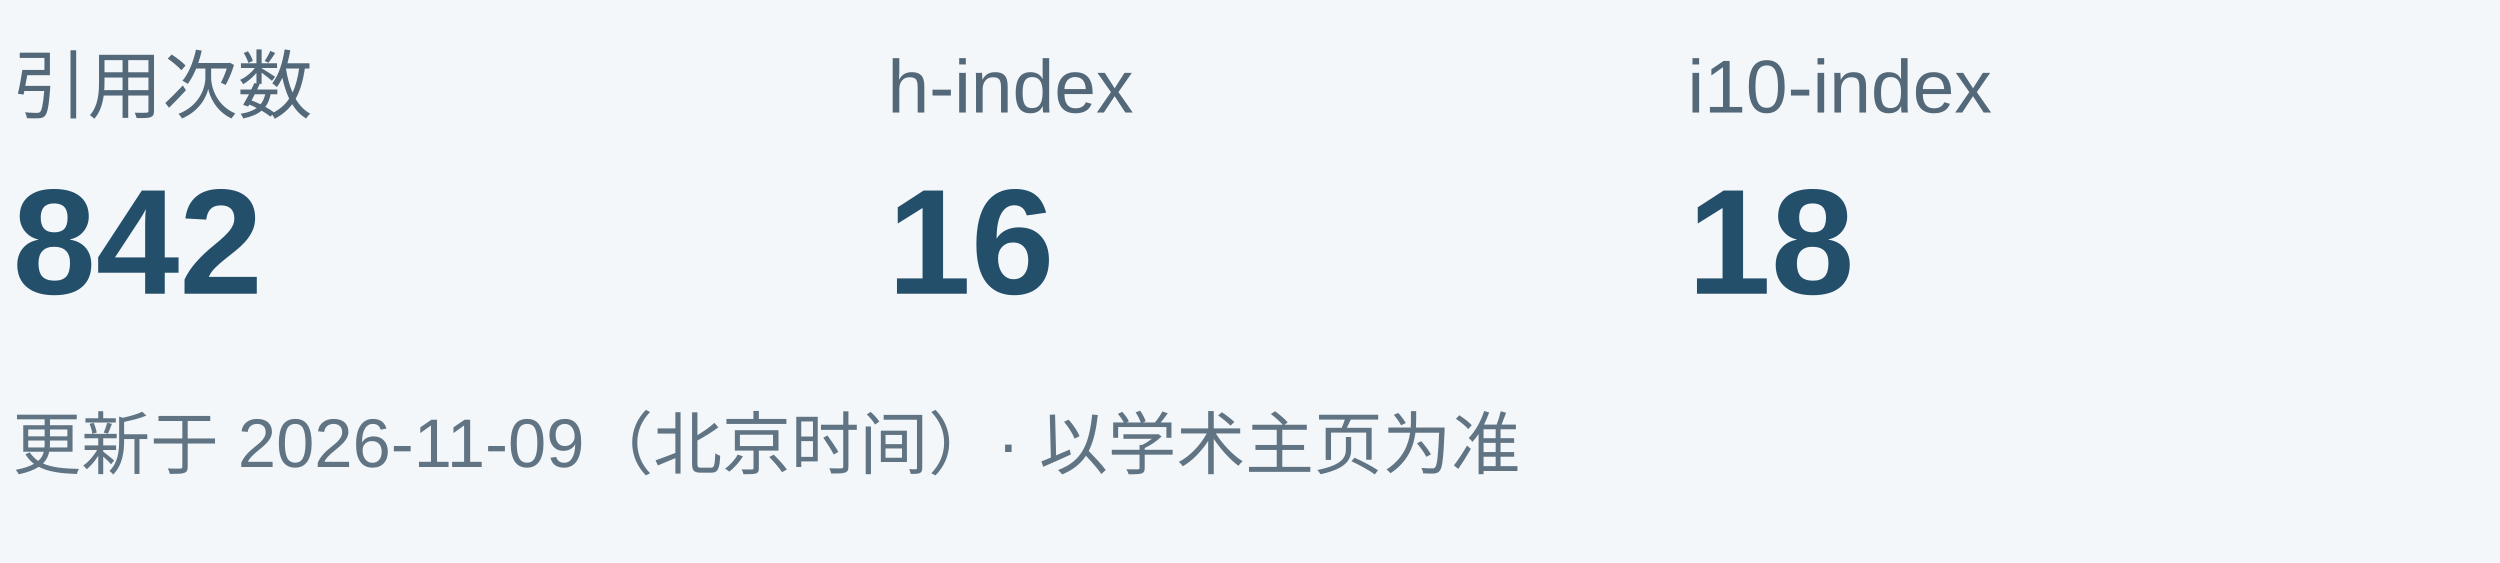
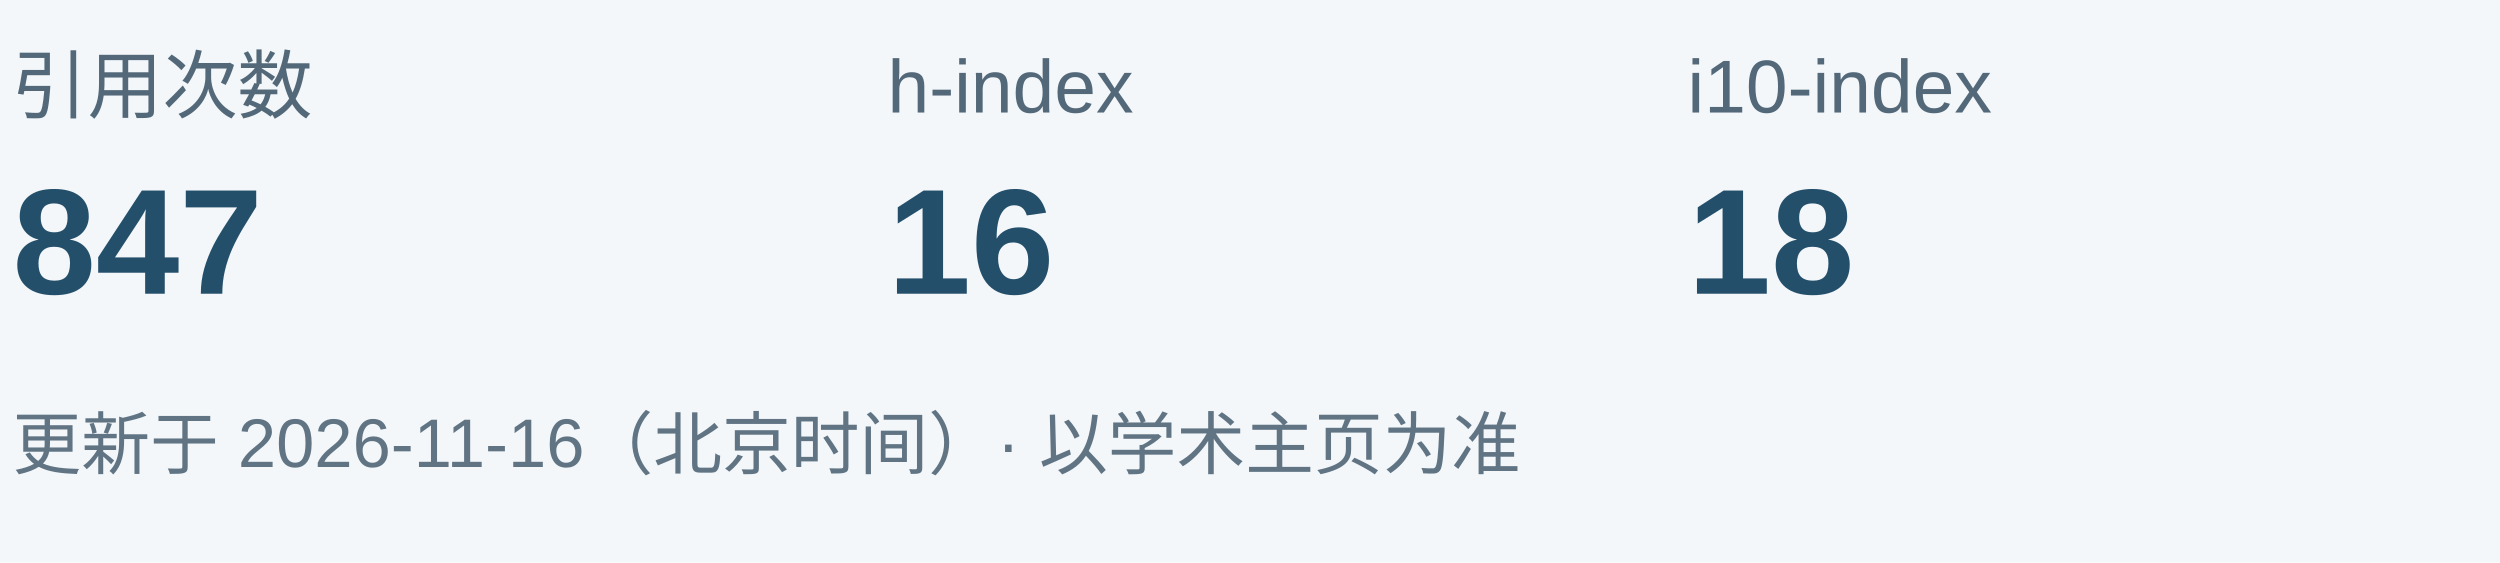
<svg xmlns="http://www.w3.org/2000/svg" width="400" height="90" viewBox="0 0 400 90" role="img" aria-labelledby="title description">
  <rect width="400" height="90" fill="#f3f7fa" />
  <g font-family="Arial, Microsoft YaHei, PingFang SC, sans-serif">
    <text x="2" y="18" fill="#536878" font-size="12">引用次数</text>
-     <text x="2" y="47" fill="#244f6b" font-size="24" font-weight="700">842</text>
+     <text x="2" y="47" fill="#244f6b" font-size="24" font-weight="700">847</text>
    <text x="142" y="18" fill="#536878" font-size="12">h-index</text>
    <text x="142" y="47" fill="#244f6b" font-size="24" font-weight="700">16</text>
    <text x="270" y="18" fill="#536878" font-size="12">i10-index</text>
    <text x="270" y="47" fill="#244f6b" font-size="24" font-weight="700">18</text>
-     <text x="2" y="75" fill="#607484" font-size="11">更新于 2026-11-09（北京时间）· 以学术主页为准</text>
+     <text x="2" y="75" fill="#607484" font-size="11">更新于 2026-11-16（北京时间）· 以学术主页为准</text>
  </g>
</svg>
